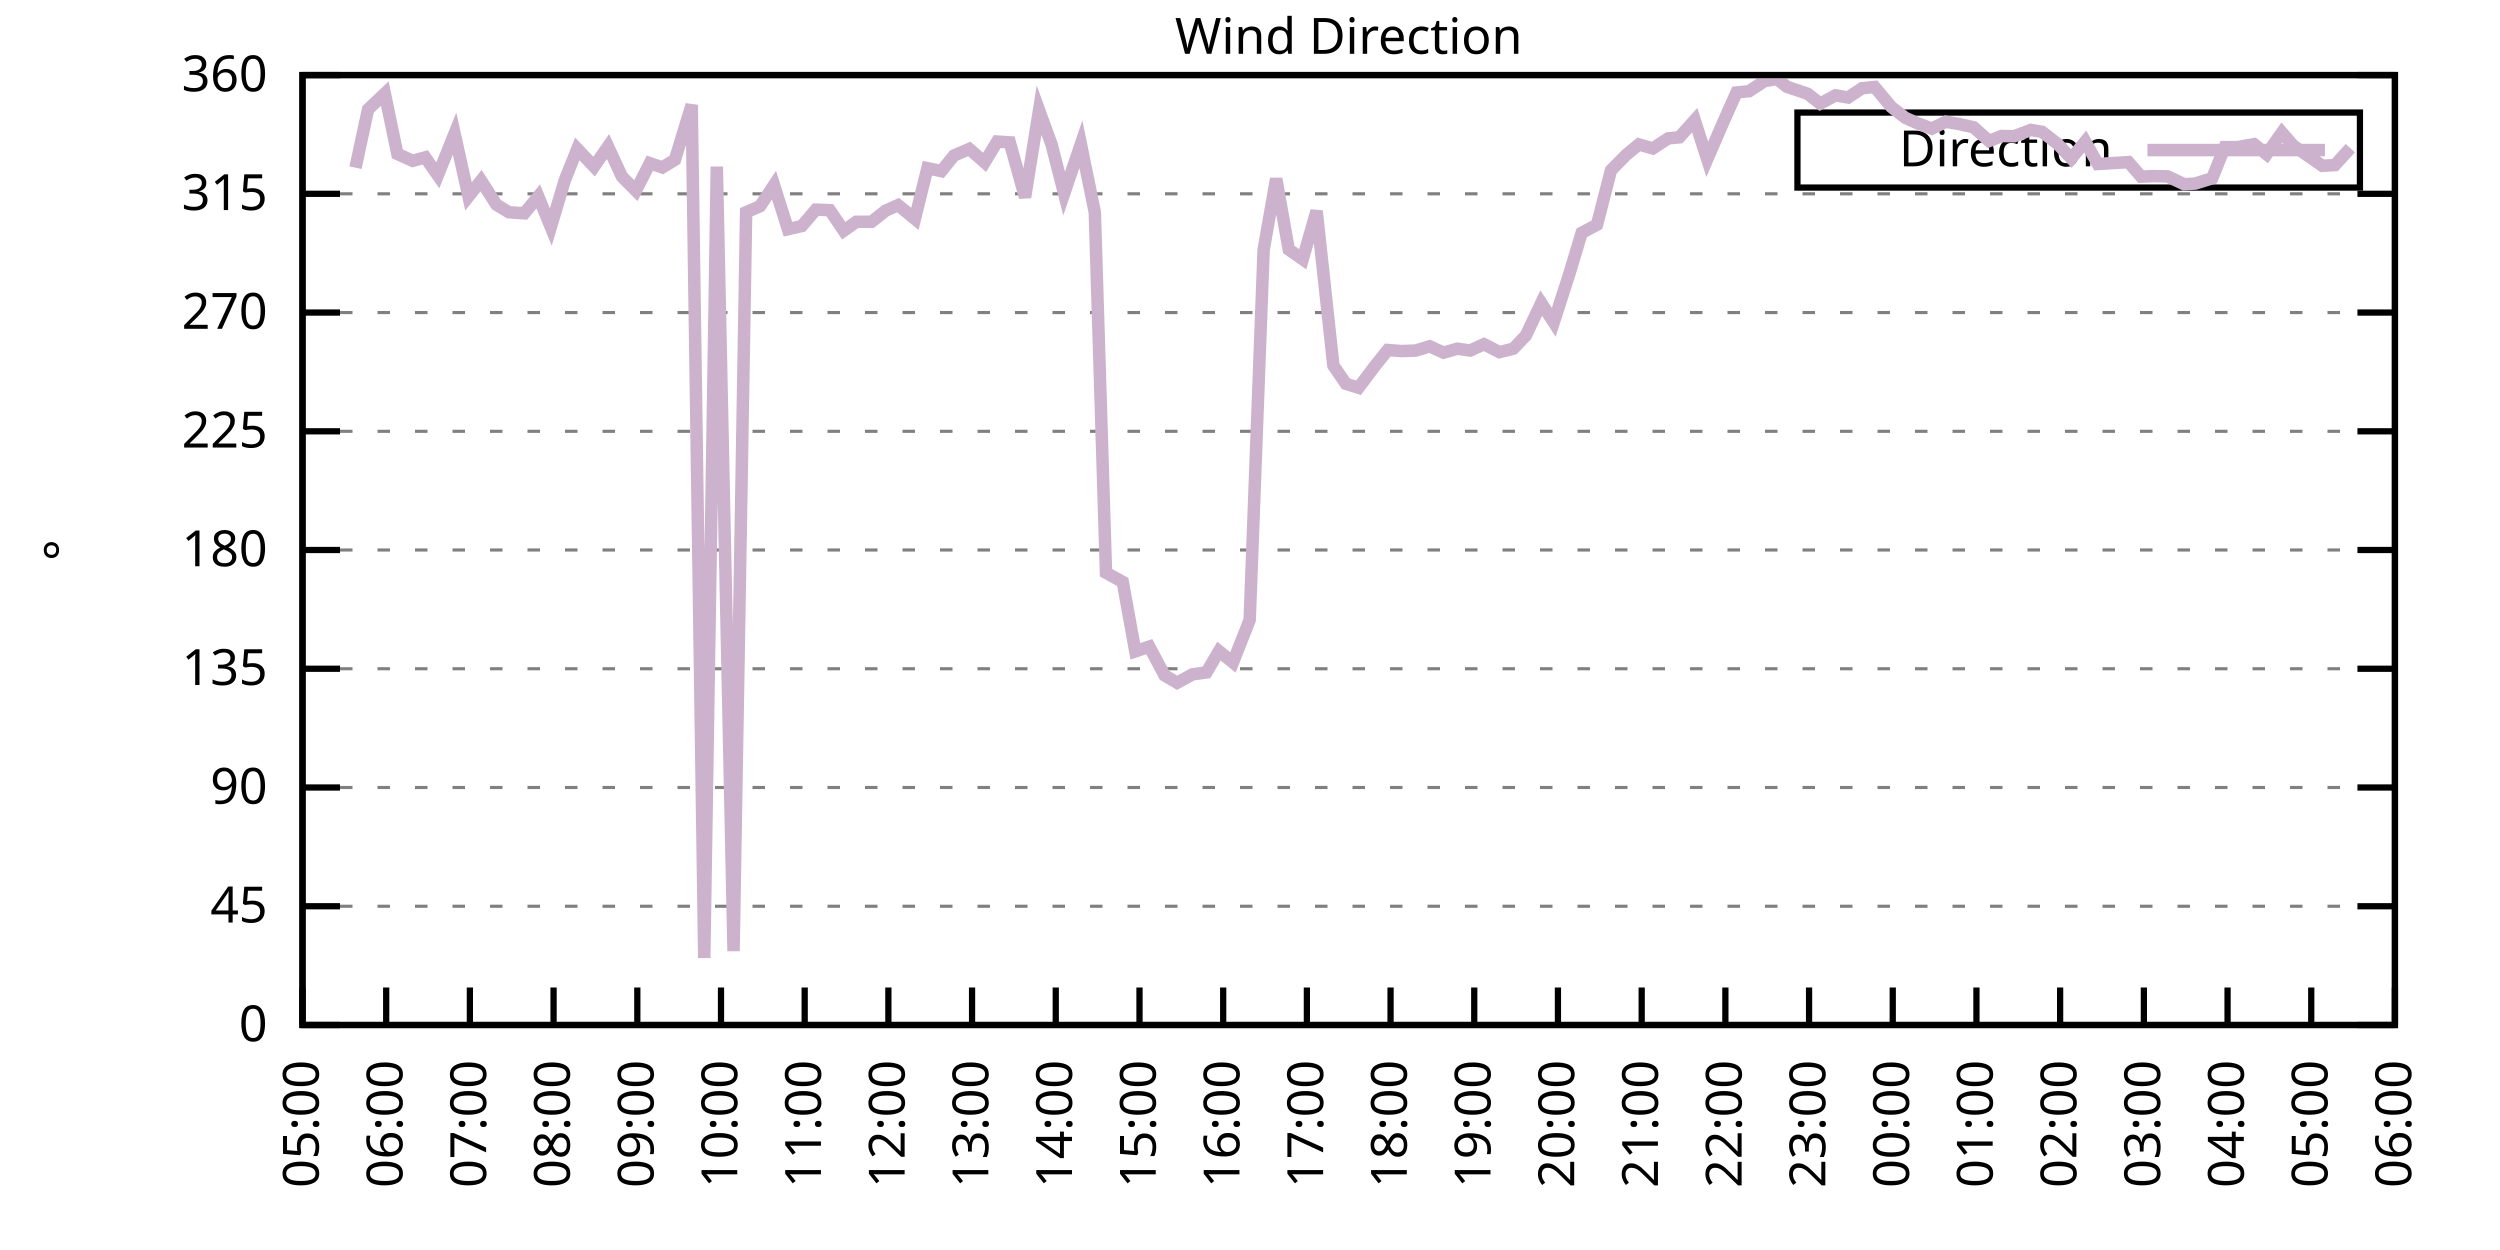
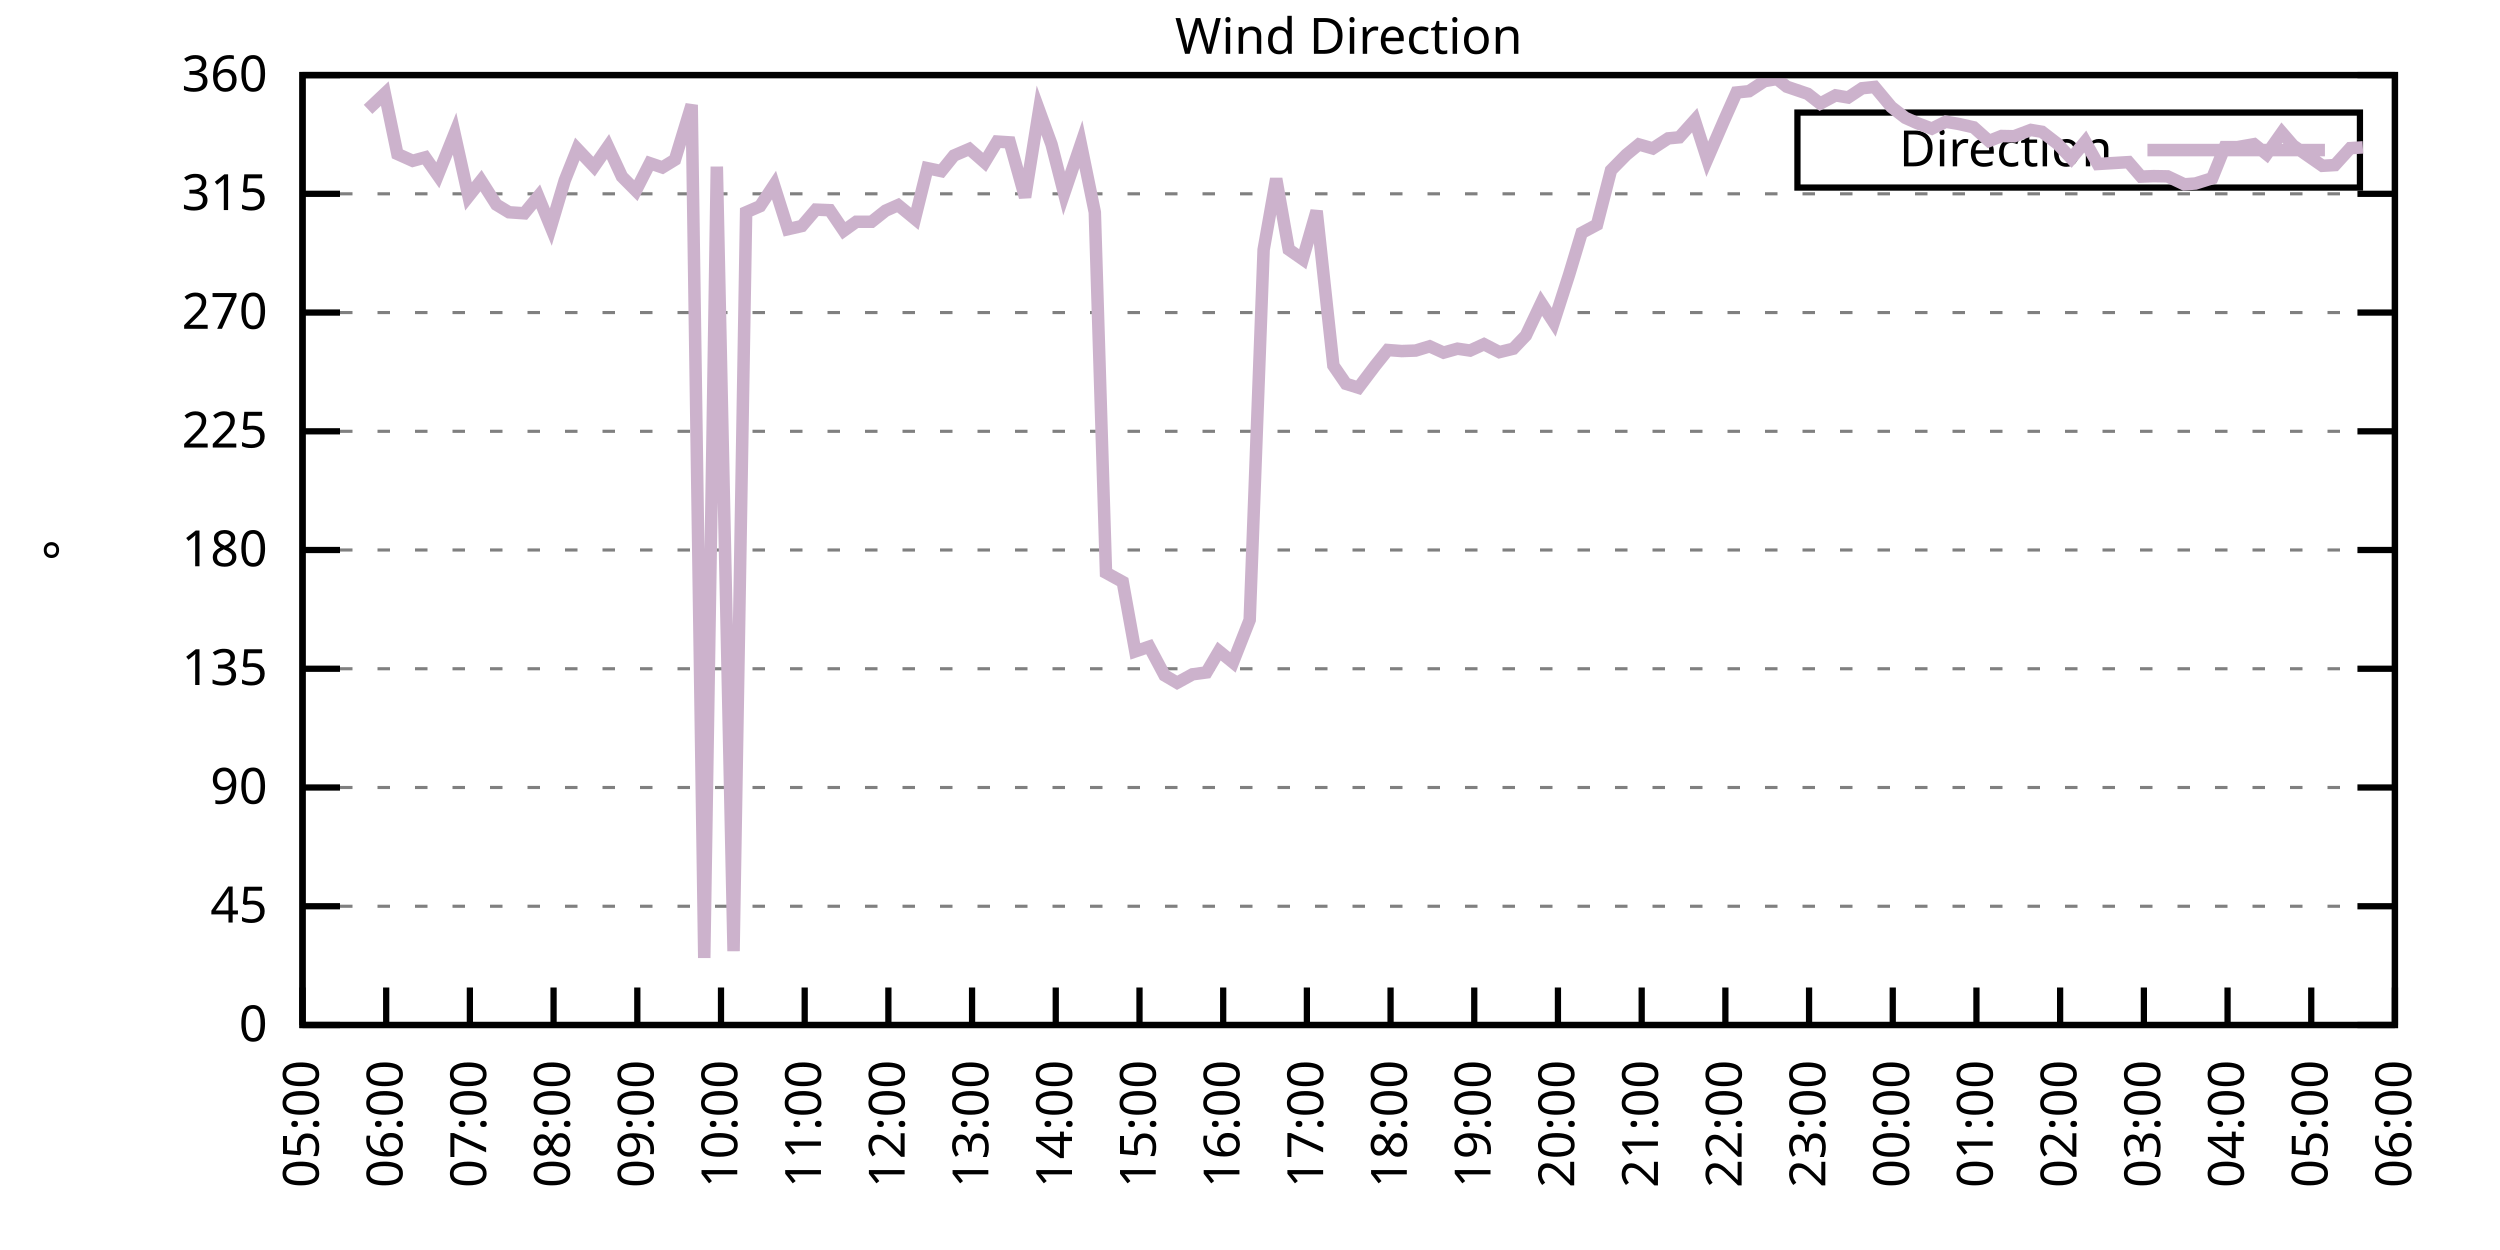
<svg xmlns="http://www.w3.org/2000/svg" xmlns:xlink="http://www.w3.org/1999/xlink" width="400" height="200" viewBox="0 0 400 200">
  <g id="gnuplot_canvas">
    <rect x="0" y="0" width="400" height="200" fill="none" />
    <defs>
      <circle id="gpDot" r="0.5" stroke-width="0.5" stroke="currentColor" />
      <path id="gpPt0" stroke-width="0.333" stroke="currentColor" d="M-1,0 h2 M0,-1 v2" />
      <path id="gpPt1" stroke-width="0.333" stroke="currentColor" d="M-1,-1 L1,1 M1,-1 L-1,1" />
      <path id="gpPt2" stroke-width="0.333" stroke="currentColor" d="M-1,0 L1,0 M0,-1 L0,1 M-1,-1 L1,1 M-1,1 L1,-1" />
      <rect id="gpPt3" stroke-width="0.333" stroke="currentColor" x="-1" y="-1" width="2" height="2" />
      <rect id="gpPt4" stroke-width="0.333" stroke="currentColor" fill="currentColor" x="-1" y="-1" width="2" height="2" />
      <circle id="gpPt5" stroke-width="0.333" stroke="currentColor" cx="0" cy="0" r="1" />
      <use xlink:href="#gpPt5" id="gpPt6" fill="currentColor" stroke="none" />
      <path id="gpPt7" stroke-width="0.333" stroke="currentColor" d="M0,-1.33 L-1.33,0.67 L1.33,0.67 z" />
      <use xlink:href="#gpPt7" id="gpPt8" fill="currentColor" stroke="none" />
      <use xlink:href="#gpPt7" id="gpPt9" stroke="currentColor" transform="rotate(180)" />
      <use xlink:href="#gpPt9" id="gpPt10" fill="currentColor" stroke="none" />
      <use xlink:href="#gpPt3" id="gpPt11" stroke="currentColor" transform="rotate(45)" />
      <use xlink:href="#gpPt11" id="gpPt12" fill="currentColor" stroke="none" />
      <path id="gpPt13" stroke-width="0.333" stroke="currentColor" d="M0,1.330 L1.265,0.411 L0.782,-1.067 L-0.782,-1.076 L-1.265,0.411 z" />
      <use xlink:href="#gpPt13" id="gpPt14" fill="currentColor" stroke="none" />
      <filter id="textbox" filterUnits="objectBoundingBox" x="0" y="0" height="1" width="1">
        <feFlood flood-color="white" flood-opacity="1" result="bgnd" />
        <feComposite in="SourceGraphic" in2="bgnd" operator="atop" />
      </filter>
      <filter id="greybox" filterUnits="objectBoundingBox" x="0" y="0" height="1" width="1">
        <feFlood flood-color="lightgrey" flood-opacity="1" result="grey" />
        <feComposite in="SourceGraphic" in2="grey" operator="atop" />
      </filter>
    </defs>
    <g fill="none" color="white" stroke="currentColor" stroke-width="1.00" stroke-linecap="butt" stroke-linejoin="miter">
</g>
    <g fill="none" color="black" stroke="currentColor" stroke-width="1.00" stroke-linecap="butt" stroke-linejoin="miter">
      <g stroke="none" shape-rendering="crispEdges">
        <polygon fill="rgb(255, 255, 255)" points="48.40,164.00 383.18,164.00 383.18,12.02 48.40,12.02 " />
      </g>
    </g>
    <g fill="none" color="black" stroke="currentColor" stroke-width="1.00" stroke-linecap="butt" stroke-linejoin="miter">
</g>
    <g fill="none" color="black" stroke="black" stroke-width="0.50" stroke-linecap="butt" stroke-linejoin="miter">
</g>
    <g fill="none" color="gray" stroke="currentColor" stroke-width="0.50" stroke-linecap="butt" stroke-linejoin="miter">
      <path stroke="gray" stroke-dasharray="2,4" class="gridline" d="M48.40,164.00 L383.19,164.00  " />
    </g>
    <g fill="none" color="gray" stroke="gray" stroke-width="1.00" stroke-linecap="butt" stroke-linejoin="miter">
</g>
    <g fill="none" color="black" stroke="currentColor" stroke-width="1.00" stroke-linecap="butt" stroke-linejoin="miter">
      <path stroke="black" d="M48.40,164.00 L54.40,164.00 M383.19,164.00 L377.19,164.00  " />
      <g transform="translate(42.80,166.60)" stroke="none" fill="black" font-family="Sans" font-size="8.00" text-anchor="end">
        <text>
          <tspan font-family="Sans"> 0</tspan>
        </text>
      </g>
    </g>
    <g fill="none" color="black" stroke="currentColor" stroke-width="1.00" stroke-linecap="butt" stroke-linejoin="miter">
</g>
    <g fill="none" color="black" stroke="black" stroke-width="0.50" stroke-linecap="butt" stroke-linejoin="miter">
</g>
    <g fill="none" color="gray" stroke="currentColor" stroke-width="0.50" stroke-linecap="butt" stroke-linejoin="miter">
      <path stroke="gray" stroke-dasharray="2,4" class="gridline" d="M48.40,145.00 L383.19,145.00  " />
    </g>
    <g fill="none" color="gray" stroke="gray" stroke-width="1.00" stroke-linecap="butt" stroke-linejoin="miter">
</g>
    <g fill="none" color="black" stroke="currentColor" stroke-width="1.00" stroke-linecap="butt" stroke-linejoin="miter">
      <path stroke="black" d="M48.40,145.00 L54.40,145.00 M383.19,145.00 L377.19,145.00  " />
      <g transform="translate(42.80,147.60)" stroke="none" fill="black" font-family="Sans" font-size="8.00" text-anchor="end">
        <text>
          <tspan font-family="Sans"> 45</tspan>
        </text>
      </g>
    </g>
    <g fill="none" color="black" stroke="currentColor" stroke-width="1.00" stroke-linecap="butt" stroke-linejoin="miter">
</g>
    <g fill="none" color="black" stroke="black" stroke-width="0.50" stroke-linecap="butt" stroke-linejoin="miter">
</g>
    <g fill="none" color="gray" stroke="currentColor" stroke-width="0.50" stroke-linecap="butt" stroke-linejoin="miter">
      <path stroke="gray" stroke-dasharray="2,4" class="gridline" d="M48.40,126.00 L383.19,126.00  " />
    </g>
    <g fill="none" color="gray" stroke="gray" stroke-width="1.00" stroke-linecap="butt" stroke-linejoin="miter">
</g>
    <g fill="none" color="black" stroke="currentColor" stroke-width="1.00" stroke-linecap="butt" stroke-linejoin="miter">
      <path stroke="black" d="M48.40,126.00 L54.40,126.00 M383.19,126.00 L377.19,126.00  " />
      <g transform="translate(42.80,128.60)" stroke="none" fill="black" font-family="Sans" font-size="8.00" text-anchor="end">
        <text>
          <tspan font-family="Sans"> 90</tspan>
        </text>
      </g>
    </g>
    <g fill="none" color="black" stroke="currentColor" stroke-width="1.00" stroke-linecap="butt" stroke-linejoin="miter">
</g>
    <g fill="none" color="black" stroke="black" stroke-width="0.50" stroke-linecap="butt" stroke-linejoin="miter">
</g>
    <g fill="none" color="gray" stroke="currentColor" stroke-width="0.50" stroke-linecap="butt" stroke-linejoin="miter">
      <path stroke="gray" stroke-dasharray="2,4" class="gridline" d="M48.40,107.00 L383.19,107.00  " />
    </g>
    <g fill="none" color="gray" stroke="gray" stroke-width="1.00" stroke-linecap="butt" stroke-linejoin="miter">
</g>
    <g fill="none" color="black" stroke="currentColor" stroke-width="1.00" stroke-linecap="butt" stroke-linejoin="miter">
      <path stroke="black" d="M48.40,107.00 L54.40,107.00 M383.19,107.00 L377.19,107.00  " />
      <g transform="translate(42.80,109.60)" stroke="none" fill="black" font-family="Sans" font-size="8.00" text-anchor="end">
        <text>
          <tspan font-family="Sans"> 135</tspan>
        </text>
      </g>
    </g>
    <g fill="none" color="black" stroke="currentColor" stroke-width="1.00" stroke-linecap="butt" stroke-linejoin="miter">
</g>
    <g fill="none" color="black" stroke="black" stroke-width="0.50" stroke-linecap="butt" stroke-linejoin="miter">
</g>
    <g fill="none" color="gray" stroke="currentColor" stroke-width="0.50" stroke-linecap="butt" stroke-linejoin="miter">
      <path stroke="gray" stroke-dasharray="2,4" class="gridline" d="M48.40,88.00 L383.19,88.00  " />
    </g>
    <g fill="none" color="gray" stroke="gray" stroke-width="1.00" stroke-linecap="butt" stroke-linejoin="miter">
</g>
    <g fill="none" color="black" stroke="currentColor" stroke-width="1.00" stroke-linecap="butt" stroke-linejoin="miter">
      <path stroke="black" d="M48.40,88.00 L54.40,88.00 M383.19,88.00 L377.19,88.00  " />
      <g transform="translate(42.80,90.60)" stroke="none" fill="black" font-family="Sans" font-size="8.00" text-anchor="end">
        <text>
          <tspan font-family="Sans"> 180</tspan>
        </text>
      </g>
    </g>
    <g fill="none" color="black" stroke="currentColor" stroke-width="1.00" stroke-linecap="butt" stroke-linejoin="miter">
</g>
    <g fill="none" color="black" stroke="black" stroke-width="0.50" stroke-linecap="butt" stroke-linejoin="miter">
</g>
    <g fill="none" color="gray" stroke="currentColor" stroke-width="0.50" stroke-linecap="butt" stroke-linejoin="miter">
      <path stroke="gray" stroke-dasharray="2,4" class="gridline" d="M48.40,69.01 L383.19,69.01  " />
    </g>
    <g fill="none" color="gray" stroke="gray" stroke-width="1.00" stroke-linecap="butt" stroke-linejoin="miter">
</g>
    <g fill="none" color="black" stroke="currentColor" stroke-width="1.00" stroke-linecap="butt" stroke-linejoin="miter">
      <path stroke="black" d="M48.40,69.01 L54.40,69.01 M383.19,69.01 L377.19,69.01  " />
      <g transform="translate(42.80,71.61)" stroke="none" fill="black" font-family="Sans" font-size="8.00" text-anchor="end">
        <text>
          <tspan font-family="Sans"> 225</tspan>
        </text>
      </g>
    </g>
    <g fill="none" color="black" stroke="currentColor" stroke-width="1.00" stroke-linecap="butt" stroke-linejoin="miter">
</g>
    <g fill="none" color="black" stroke="black" stroke-width="0.50" stroke-linecap="butt" stroke-linejoin="miter">
</g>
    <g fill="none" color="gray" stroke="currentColor" stroke-width="0.50" stroke-linecap="butt" stroke-linejoin="miter">
      <path stroke="gray" stroke-dasharray="2,4" class="gridline" d="M48.40,50.01 L383.19,50.01  " />
    </g>
    <g fill="none" color="gray" stroke="gray" stroke-width="1.00" stroke-linecap="butt" stroke-linejoin="miter">
</g>
    <g fill="none" color="black" stroke="currentColor" stroke-width="1.00" stroke-linecap="butt" stroke-linejoin="miter">
      <path stroke="black" d="M48.40,50.01 L54.40,50.01 M383.19,50.01 L377.19,50.01  " />
      <g transform="translate(42.80,52.61)" stroke="none" fill="black" font-family="Sans" font-size="8.00" text-anchor="end">
        <text>
          <tspan font-family="Sans"> 270</tspan>
        </text>
      </g>
    </g>
    <g fill="none" color="black" stroke="currentColor" stroke-width="1.00" stroke-linecap="butt" stroke-linejoin="miter">
</g>
    <g fill="none" color="black" stroke="black" stroke-width="0.50" stroke-linecap="butt" stroke-linejoin="miter">
</g>
    <g fill="none" color="gray" stroke="currentColor" stroke-width="0.50" stroke-linecap="butt" stroke-linejoin="miter">
      <path stroke="gray" stroke-dasharray="2,4" class="gridline" d="M48.40,31.01 L383.19,31.01  " />
    </g>
    <g fill="none" color="gray" stroke="gray" stroke-width="1.00" stroke-linecap="butt" stroke-linejoin="miter">
</g>
    <g fill="none" color="black" stroke="currentColor" stroke-width="1.00" stroke-linecap="butt" stroke-linejoin="miter">
      <path stroke="black" d="M48.40,31.01 L54.40,31.01 M383.19,31.01 L377.19,31.01  " />
      <g transform="translate(42.80,33.61)" stroke="none" fill="black" font-family="Sans" font-size="8.00" text-anchor="end">
        <text>
          <tspan font-family="Sans"> 315</tspan>
        </text>
      </g>
    </g>
    <g fill="none" color="black" stroke="currentColor" stroke-width="1.00" stroke-linecap="butt" stroke-linejoin="miter">
</g>
    <g fill="none" color="black" stroke="black" stroke-width="0.50" stroke-linecap="butt" stroke-linejoin="miter">
</g>
    <g fill="none" color="gray" stroke="currentColor" stroke-width="0.50" stroke-linecap="butt" stroke-linejoin="miter">
      <path stroke="gray" stroke-dasharray="2,4" class="gridline" d="M48.40,12.01 L383.19,12.01  " />
    </g>
    <g fill="none" color="gray" stroke="gray" stroke-width="1.00" stroke-linecap="butt" stroke-linejoin="miter">
</g>
    <g fill="none" color="black" stroke="currentColor" stroke-width="1.00" stroke-linecap="butt" stroke-linejoin="miter">
      <path stroke="black" d="M48.40,12.01 L54.40,12.01 M383.19,12.01 L377.19,12.01  " />
      <g transform="translate(42.80,14.61)" stroke="none" fill="black" font-family="Sans" font-size="8.00" text-anchor="end">
        <text>
          <tspan font-family="Sans"> 360</tspan>
        </text>
      </g>
    </g>
    <g fill="none" color="black" stroke="currentColor" stroke-width="1.00" stroke-linecap="butt" stroke-linejoin="miter">
      <path stroke="black" d="M48.40,164.00 L48.40,158.00  " />
      <g transform="translate(51.00,169.60) rotate(270.00)" stroke="none" fill="black" font-family="Sans" font-size="8.00" text-anchor="end">
        <text>
          <tspan font-family="Sans">05:00</tspan>
        </text>
      </g>
    </g>
    <g fill="none" color="black" stroke="currentColor" stroke-width="1.00" stroke-linecap="butt" stroke-linejoin="miter">
      <path stroke="black" d="M61.79,164.00 L61.79,158.00  " />
      <g transform="translate(64.39,169.60) rotate(270.00)" stroke="none" fill="black" font-family="Sans" font-size="8.00" text-anchor="end">
        <text>
          <tspan font-family="Sans">06:00</tspan>
        </text>
      </g>
    </g>
    <g fill="none" color="black" stroke="currentColor" stroke-width="1.00" stroke-linecap="butt" stroke-linejoin="miter">
      <path stroke="black" d="M75.18,164.00 L75.18,158.00  " />
      <g transform="translate(77.78,169.60) rotate(270.00)" stroke="none" fill="black" font-family="Sans" font-size="8.00" text-anchor="end">
        <text>
          <tspan font-family="Sans">07:00</tspan>
        </text>
      </g>
    </g>
    <g fill="none" color="black" stroke="currentColor" stroke-width="1.00" stroke-linecap="butt" stroke-linejoin="miter">
      <path stroke="black" d="M88.57,164.00 L88.57,158.00  " />
      <g transform="translate(91.17,169.60) rotate(270.00)" stroke="none" fill="black" font-family="Sans" font-size="8.00" text-anchor="end">
        <text>
          <tspan font-family="Sans">08:00</tspan>
        </text>
      </g>
    </g>
    <g fill="none" color="black" stroke="currentColor" stroke-width="1.00" stroke-linecap="butt" stroke-linejoin="miter">
      <path stroke="black" d="M101.97,164.00 L101.97,158.00  " />
      <g transform="translate(104.57,169.60) rotate(270.00)" stroke="none" fill="black" font-family="Sans" font-size="8.00" text-anchor="end">
        <text>
          <tspan font-family="Sans">09:00</tspan>
        </text>
      </g>
    </g>
    <g fill="none" color="black" stroke="currentColor" stroke-width="1.00" stroke-linecap="butt" stroke-linejoin="miter">
      <path stroke="black" d="M115.36,164.00 L115.36,158.00  " />
      <g transform="translate(117.96,169.60) rotate(270.00)" stroke="none" fill="black" font-family="Sans" font-size="8.00" text-anchor="end">
        <text>
          <tspan font-family="Sans">10:00</tspan>
        </text>
      </g>
    </g>
    <g fill="none" color="black" stroke="currentColor" stroke-width="1.00" stroke-linecap="butt" stroke-linejoin="miter">
      <path stroke="black" d="M128.75,164.00 L128.75,158.00  " />
      <g transform="translate(131.35,169.60) rotate(270.00)" stroke="none" fill="black" font-family="Sans" font-size="8.00" text-anchor="end">
        <text>
          <tspan font-family="Sans">11:00</tspan>
        </text>
      </g>
    </g>
    <g fill="none" color="black" stroke="currentColor" stroke-width="1.00" stroke-linecap="butt" stroke-linejoin="miter">
      <path stroke="black" d="M142.14,164.00 L142.14,158.00  " />
      <g transform="translate(144.74,169.60) rotate(270.00)" stroke="none" fill="black" font-family="Sans" font-size="8.00" text-anchor="end">
        <text>
          <tspan font-family="Sans">12:00</tspan>
        </text>
      </g>
    </g>
    <g fill="none" color="black" stroke="currentColor" stroke-width="1.00" stroke-linecap="butt" stroke-linejoin="miter">
      <path stroke="black" d="M155.53,164.00 L155.53,158.00  " />
      <g transform="translate(158.13,169.60) rotate(270.00)" stroke="none" fill="black" font-family="Sans" font-size="8.00" text-anchor="end">
        <text>
          <tspan font-family="Sans">13:00</tspan>
        </text>
      </g>
    </g>
    <g fill="none" color="black" stroke="currentColor" stroke-width="1.00" stroke-linecap="butt" stroke-linejoin="miter">
      <path stroke="black" d="M168.92,164.00 L168.92,158.00  " />
      <g transform="translate(171.52,169.60) rotate(270.00)" stroke="none" fill="black" font-family="Sans" font-size="8.00" text-anchor="end">
        <text>
          <tspan font-family="Sans">14:00</tspan>
        </text>
      </g>
    </g>
    <g fill="none" color="black" stroke="currentColor" stroke-width="1.00" stroke-linecap="butt" stroke-linejoin="miter">
      <path stroke="black" d="M182.32,164.00 L182.32,158.00  " />
      <g transform="translate(184.92,169.60) rotate(270.00)" stroke="none" fill="black" font-family="Sans" font-size="8.00" text-anchor="end">
        <text>
          <tspan font-family="Sans">15:00</tspan>
        </text>
      </g>
    </g>
    <g fill="none" color="black" stroke="currentColor" stroke-width="1.00" stroke-linecap="butt" stroke-linejoin="miter">
      <path stroke="black" d="M195.71,164.00 L195.71,158.00  " />
      <g transform="translate(198.31,169.60) rotate(270.00)" stroke="none" fill="black" font-family="Sans" font-size="8.00" text-anchor="end">
        <text>
          <tspan font-family="Sans">16:00</tspan>
        </text>
      </g>
    </g>
    <g fill="none" color="black" stroke="currentColor" stroke-width="1.00" stroke-linecap="butt" stroke-linejoin="miter">
      <path stroke="black" d="M209.10,164.00 L209.10,158.00  " />
      <g transform="translate(211.70,169.60) rotate(270.00)" stroke="none" fill="black" font-family="Sans" font-size="8.00" text-anchor="end">
        <text>
          <tspan font-family="Sans">17:00</tspan>
        </text>
      </g>
    </g>
    <g fill="none" color="black" stroke="currentColor" stroke-width="1.00" stroke-linecap="butt" stroke-linejoin="miter">
      <path stroke="black" d="M222.49,164.00 L222.49,158.00  " />
      <g transform="translate(225.09,169.60) rotate(270.00)" stroke="none" fill="black" font-family="Sans" font-size="8.00" text-anchor="end">
        <text>
          <tspan font-family="Sans">18:00</tspan>
        </text>
      </g>
    </g>
    <g fill="none" color="black" stroke="currentColor" stroke-width="1.00" stroke-linecap="butt" stroke-linejoin="miter">
      <path stroke="black" d="M235.88,164.00 L235.88,158.00  " />
      <g transform="translate(238.48,169.60) rotate(270.00)" stroke="none" fill="black" font-family="Sans" font-size="8.00" text-anchor="end">
        <text>
          <tspan font-family="Sans">19:00</tspan>
        </text>
      </g>
    </g>
    <g fill="none" color="black" stroke="currentColor" stroke-width="1.00" stroke-linecap="butt" stroke-linejoin="miter">
      <path stroke="black" d="M249.27,164.00 L249.27,158.00  " />
      <g transform="translate(251.87,169.60) rotate(270.00)" stroke="none" fill="black" font-family="Sans" font-size="8.00" text-anchor="end">
        <text>
          <tspan font-family="Sans">20:00</tspan>
        </text>
      </g>
    </g>
    <g fill="none" color="black" stroke="currentColor" stroke-width="1.00" stroke-linecap="butt" stroke-linejoin="miter">
      <path stroke="black" d="M262.67,164.00 L262.67,158.00  " />
      <g transform="translate(265.27,169.60) rotate(270.00)" stroke="none" fill="black" font-family="Sans" font-size="8.00" text-anchor="end">
        <text>
          <tspan font-family="Sans">21:00</tspan>
        </text>
      </g>
    </g>
    <g fill="none" color="black" stroke="currentColor" stroke-width="1.00" stroke-linecap="butt" stroke-linejoin="miter">
      <path stroke="black" d="M276.06,164.00 L276.06,158.00  " />
      <g transform="translate(278.66,169.60) rotate(270.00)" stroke="none" fill="black" font-family="Sans" font-size="8.00" text-anchor="end">
        <text>
          <tspan font-family="Sans">22:00</tspan>
        </text>
      </g>
    </g>
    <g fill="none" color="black" stroke="currentColor" stroke-width="1.00" stroke-linecap="butt" stroke-linejoin="miter">
      <path stroke="black" d="M289.45,164.00 L289.45,158.00  " />
      <g transform="translate(292.05,169.60) rotate(270.00)" stroke="none" fill="black" font-family="Sans" font-size="8.00" text-anchor="end">
        <text>
          <tspan font-family="Sans">23:00</tspan>
        </text>
      </g>
    </g>
    <g fill="none" color="black" stroke="currentColor" stroke-width="1.00" stroke-linecap="butt" stroke-linejoin="miter">
      <path stroke="black" d="M302.84,164.00 L302.84,158.00  " />
      <g transform="translate(305.44,169.60) rotate(270.00)" stroke="none" fill="black" font-family="Sans" font-size="8.00" text-anchor="end">
        <text>
          <tspan font-family="Sans">00:00</tspan>
        </text>
      </g>
    </g>
    <g fill="none" color="black" stroke="currentColor" stroke-width="1.00" stroke-linecap="butt" stroke-linejoin="miter">
      <path stroke="black" d="M316.23,164.00 L316.23,158.00  " />
      <g transform="translate(318.83,169.60) rotate(270.00)" stroke="none" fill="black" font-family="Sans" font-size="8.00" text-anchor="end">
        <text>
          <tspan font-family="Sans">01:00</tspan>
        </text>
      </g>
    </g>
    <g fill="none" color="black" stroke="currentColor" stroke-width="1.00" stroke-linecap="butt" stroke-linejoin="miter">
      <path stroke="black" d="M329.62,164.00 L329.62,158.00  " />
      <g transform="translate(332.22,169.60) rotate(270.00)" stroke="none" fill="black" font-family="Sans" font-size="8.00" text-anchor="end">
        <text>
          <tspan font-family="Sans">02:00</tspan>
        </text>
      </g>
    </g>
    <g fill="none" color="black" stroke="currentColor" stroke-width="1.00" stroke-linecap="butt" stroke-linejoin="miter">
      <path stroke="black" d="M343.02,164.00 L343.02,158.00  " />
      <g transform="translate(345.62,169.60) rotate(270.00)" stroke="none" fill="black" font-family="Sans" font-size="8.00" text-anchor="end">
        <text>
          <tspan font-family="Sans">03:00</tspan>
        </text>
      </g>
    </g>
    <g fill="none" color="black" stroke="currentColor" stroke-width="1.00" stroke-linecap="butt" stroke-linejoin="miter">
      <path stroke="black" d="M356.41,164.00 L356.41,158.00  " />
      <g transform="translate(359.01,169.60) rotate(270.00)" stroke="none" fill="black" font-family="Sans" font-size="8.00" text-anchor="end">
        <text>
          <tspan font-family="Sans">04:00</tspan>
        </text>
      </g>
    </g>
    <g fill="none" color="black" stroke="currentColor" stroke-width="1.00" stroke-linecap="butt" stroke-linejoin="miter">
      <path stroke="black" d="M369.80,164.00 L369.80,158.00  " />
      <g transform="translate(372.40,169.60) rotate(270.00)" stroke="none" fill="black" font-family="Sans" font-size="8.00" text-anchor="end">
        <text>
          <tspan font-family="Sans">05:00</tspan>
        </text>
      </g>
    </g>
    <g fill="none" color="black" stroke="currentColor" stroke-width="1.00" stroke-linecap="butt" stroke-linejoin="miter">
      <path stroke="black" d="M383.19,164.00 L383.19,158.00  " />
      <g transform="translate(385.79,169.60) rotate(270.00)" stroke="none" fill="black" font-family="Sans" font-size="8.00" text-anchor="end">
        <text>
          <tspan font-family="Sans">06:00</tspan>
        </text>
      </g>
    </g>
    <g fill="none" color="black" stroke="currentColor" stroke-width="1.00" stroke-linecap="butt" stroke-linejoin="miter">
</g>
    <g fill="none" color="black" stroke="currentColor" stroke-width="1.00" stroke-linecap="butt" stroke-linejoin="miter">
      <path stroke="black" d="M48.40,12.01 L48.40,164.00 L383.19,164.00 L383.19,12.01 L48.40,12.01 Z  " />
    </g>
    <g fill="none" color="black" stroke="currentColor" stroke-width="1.00" stroke-linecap="butt" stroke-linejoin="miter">
</g>
    <g fill="none" color="black" stroke="currentColor" stroke-width="1.00" stroke-linecap="butt" stroke-linejoin="miter">
      <path stroke="black" d="M287.59,30.01 L287.59,18.01 L377.59,18.01 L377.59,30.01 L287.59,30.01 Z  " />
    </g>
    <g id="Wind_direction_plot_1">
      <g fill="none" color="white" stroke="black" stroke-width="2.00" stroke-linecap="butt" stroke-linejoin="miter">
</g>
      <g fill="none" color="black" stroke="currentColor" stroke-width="2.00" stroke-linecap="butt" stroke-linejoin="miter">
        <g transform="translate(337.99,26.61)" stroke="none" fill="black" font-family="Sans" font-size="8.00" text-anchor="end">
          <text>
            <tspan font-family="Sans">Direction</tspan>
          </text>
        </g>
      </g>
      <g fill="none" color="black" stroke="currentColor" stroke-width="2.00" stroke-linecap="butt" stroke-linejoin="miter">
-         <path stroke="rgb(204, 178, 204)" d="M343.59,24.01 L371.99,24.01 M56.88,26.83 L58.89,17.50 L61.57,14.97 L63.58,24.63 L66.03,25.73 L68.04,25.18   L70.05,28.05 L72.73,21.38 L74.96,31.43 L76.97,28.90 L79.42,32.74 L81.43,33.96 L83.89,34.13 L86.12,31.43   L88.13,36.33 L90.36,28.86 L92.37,23.83 L95.05,26.66 L97.28,23.45 L99.51,28.26 L101.74,30.50 L103.98,26.11   L105.98,26.79 L107.99,25.56 L110.67,16.78 L112.68,153.28 L114.69,26.66 L117.37,152.18 L119.38,33.96 L121.61,32.99   L123.84,29.62 L126.07,36.67 L128.30,36.16 L130.54,33.54 L132.77,33.63 L135.00,36.92 L137.01,35.48 L139.46,35.48   L141.69,33.71 L143.70,32.82 L146.38,35.02 L148.39,26.91 L150.62,27.38 L152.63,24.89 L155.09,23.83 L157.54,25.98   L159.55,22.65 L161.56,22.78 L164.01,31.56 L166.25,17.63 L168.25,23.11 L170.26,30.97 L172.94,23.07 L175.17,33.96   L176.96,91.64 L179.64,93.11 L181.65,104.22 L183.88,103.46 L186.33,108.06 L188.34,109.24 L190.80,107.89 L193.03,107.59   L195.04,104.18 L197.27,105.99 L199.95,99.19 L202.18,39.96 L204.19,28.60 L206.20,39.92 L208.43,41.48 L210.66,33.75   L213.34,58.49 L215.35,61.41 L217.36,62.04 L220.04,58.49 L222.04,56.00 L224.28,56.17 L226.51,56.09 L228.74,55.41   L230.97,56.42 L233.20,55.79 L235.21,56.09 L237.44,55.07 L239.90,56.34 L242.13,55.79 L244.14,53.68 L246.60,48.49   L248.60,51.57 L251.06,43.93 L253.07,37.26 L255.52,35.95 L257.76,27.25 L260.21,24.76 L262.22,23.11 L264.45,23.75   L266.91,22.14 L268.69,21.97 L271.15,19.23 L273.16,25.48 L275.83,19.31 L277.84,14.80 L279.85,14.59 L282.31,12.98   L284.32,12.64 L285.88,13.87 L289.23,15.01 L291.23,16.57 L293.69,15.26 L295.70,15.60 L297.93,14.12 L299.94,13.91   L302.62,17.12 L304.85,18.85 L306.63,19.65 L309.09,20.58 L311.32,19.48 L313.33,19.82 L315.79,20.37 L318.24,22.56   L320.25,21.76 L322.26,21.80 L324.94,20.79 L326.72,21.09 L329.18,22.99 L331.41,25.35 L333.64,22.65 L335.65,26.24   L340.56,25.94 L342.57,28.26 L344.58,28.18 L346.81,28.22 L349.49,29.49 L351.27,29.36 L353.95,28.52 L355.96,23.54   L357.97,23.54 L360.65,23.07 L362.66,24.68 L365.11,21.21 L366.90,23.28 L371.58,26.53 L373.59,26.41 L376.05,23.70    " />
+         <path stroke="rgb(204, 178, 204)" d="M343.59,24.01 L371.99,24.01 M58.89,17.50 L61.57,14.97 L63.58,24.63 L66.03,25.73 L68.04,25.18 L70.05,28.05   L72.73,21.38 L74.96,31.43 L76.97,28.90 L79.42,32.74 L81.43,33.96 L83.89,34.13 L86.12,31.43 L88.13,36.33   L90.36,28.86 L92.37,23.83 L95.05,26.66 L97.28,23.45 L99.51,28.26 L101.74,30.50 L103.98,26.11 L105.98,26.79   L107.99,25.56 L110.67,16.78 L112.68,153.28 L114.69,26.66 L117.37,152.18 L119.38,33.96 L121.61,32.99 L123.84,29.62   L126.07,36.67 L128.30,36.16 L130.54,33.54 L132.77,33.63 L135.00,36.92 L137.01,35.48 L139.46,35.48 L141.69,33.71   L143.70,32.82 L146.38,35.02 L148.39,26.91 L150.62,27.38 L152.63,24.89 L155.09,23.83 L157.54,25.98 L159.55,22.65   L161.56,22.78 L164.01,31.56 L166.25,17.63 L168.25,23.11 L170.26,30.97 L172.94,23.07 L175.17,33.96 L176.96,91.64   L179.64,93.11 L181.65,104.22 L183.88,103.46 L186.33,108.06 L188.34,109.24 L190.80,107.89 L193.03,107.59 L195.04,104.18   L197.27,105.99 L199.95,99.19 L202.18,39.96 L204.19,28.60 L206.20,39.92 L208.43,41.48 L210.66,33.75 L213.34,58.49   L215.35,61.41 L217.36,62.04 L220.04,58.49 L222.04,56.00 L224.28,56.17 L226.51,56.09 L228.74,55.41 L230.97,56.42   L233.20,55.79 L235.21,56.09 L237.44,55.07 L239.90,56.34 L242.13,55.79 L244.14,53.68 L246.60,48.49 L248.60,51.57   L251.06,43.93 L253.07,37.26 L255.52,35.95 L257.76,27.25 L260.21,24.76 L262.22,23.11 L264.45,23.75 L266.91,22.14   L268.69,21.97 L271.15,19.23 L273.16,25.48 L275.83,19.31 L277.84,14.80 L279.85,14.59 L282.31,12.98 L284.32,12.64   L285.88,13.87 L289.23,15.01 L291.23,16.57 L293.69,15.26 L295.70,15.60 L297.93,14.12 L299.94,13.91 L302.62,17.12   L304.85,18.85 L306.63,19.65 L309.09,20.58 L311.32,19.48 L313.33,19.82 L315.79,20.37 L318.24,22.56 L320.25,21.76   L322.26,21.80 L324.94,20.79 L326.72,21.09 L329.18,22.99 L331.41,25.35 L333.64,22.65 L335.65,26.24 L340.56,25.94   L342.57,28.26 L344.58,28.18 L346.81,28.22 L349.49,29.49 L351.27,29.36 L353.95,28.52 L355.96,23.54 L357.97,23.54   L360.65,23.07 L362.66,24.68 L365.11,21.21 L366.90,23.28 L371.58,26.53 L373.59,26.41 L376.05,23.70 L378.06,23.58    " />
      </g>
    </g>
    <g fill="none" color="black" stroke="currentColor" stroke-width="2.00" stroke-linecap="butt" stroke-linejoin="miter">
</g>
    <g fill="none" color="black" stroke="black" stroke-width="1.00" stroke-linecap="butt" stroke-linejoin="miter">
</g>
    <g fill="none" color="black" stroke="currentColor" stroke-width="1.00" stroke-linecap="butt" stroke-linejoin="miter">
      <path stroke="black" d="M48.40,12.01 L48.40,164.00 L383.19,164.00 L383.19,12.01 L48.40,12.01 Z  " />
      <g transform="translate(12.80,88.01) rotate(270.00)" stroke="none" fill="black" font-family="Sans" font-size="8.00" text-anchor="middle">
        <text>
          <tspan font-family="Sans">°</tspan>
        </text>
      </g>
    </g>
    <g fill="none" color="black" stroke="currentColor" stroke-width="1.00" stroke-linecap="butt" stroke-linejoin="miter">
</g>
    <g fill="none" color="black" stroke="currentColor" stroke-width="1.00" stroke-linecap="butt" stroke-linejoin="miter">
      <g transform="translate(215.79,8.61)" stroke="none" fill="black" font-family="Sans" font-size="8.00" text-anchor="middle">
        <text>
          <tspan font-family="Sans">Wind Direction</tspan>
        </text>
      </g>
    </g>
    <g fill="none" color="black" stroke="currentColor" stroke-width="1.00" stroke-linecap="butt" stroke-linejoin="miter">
</g>
  </g>
</svg>
